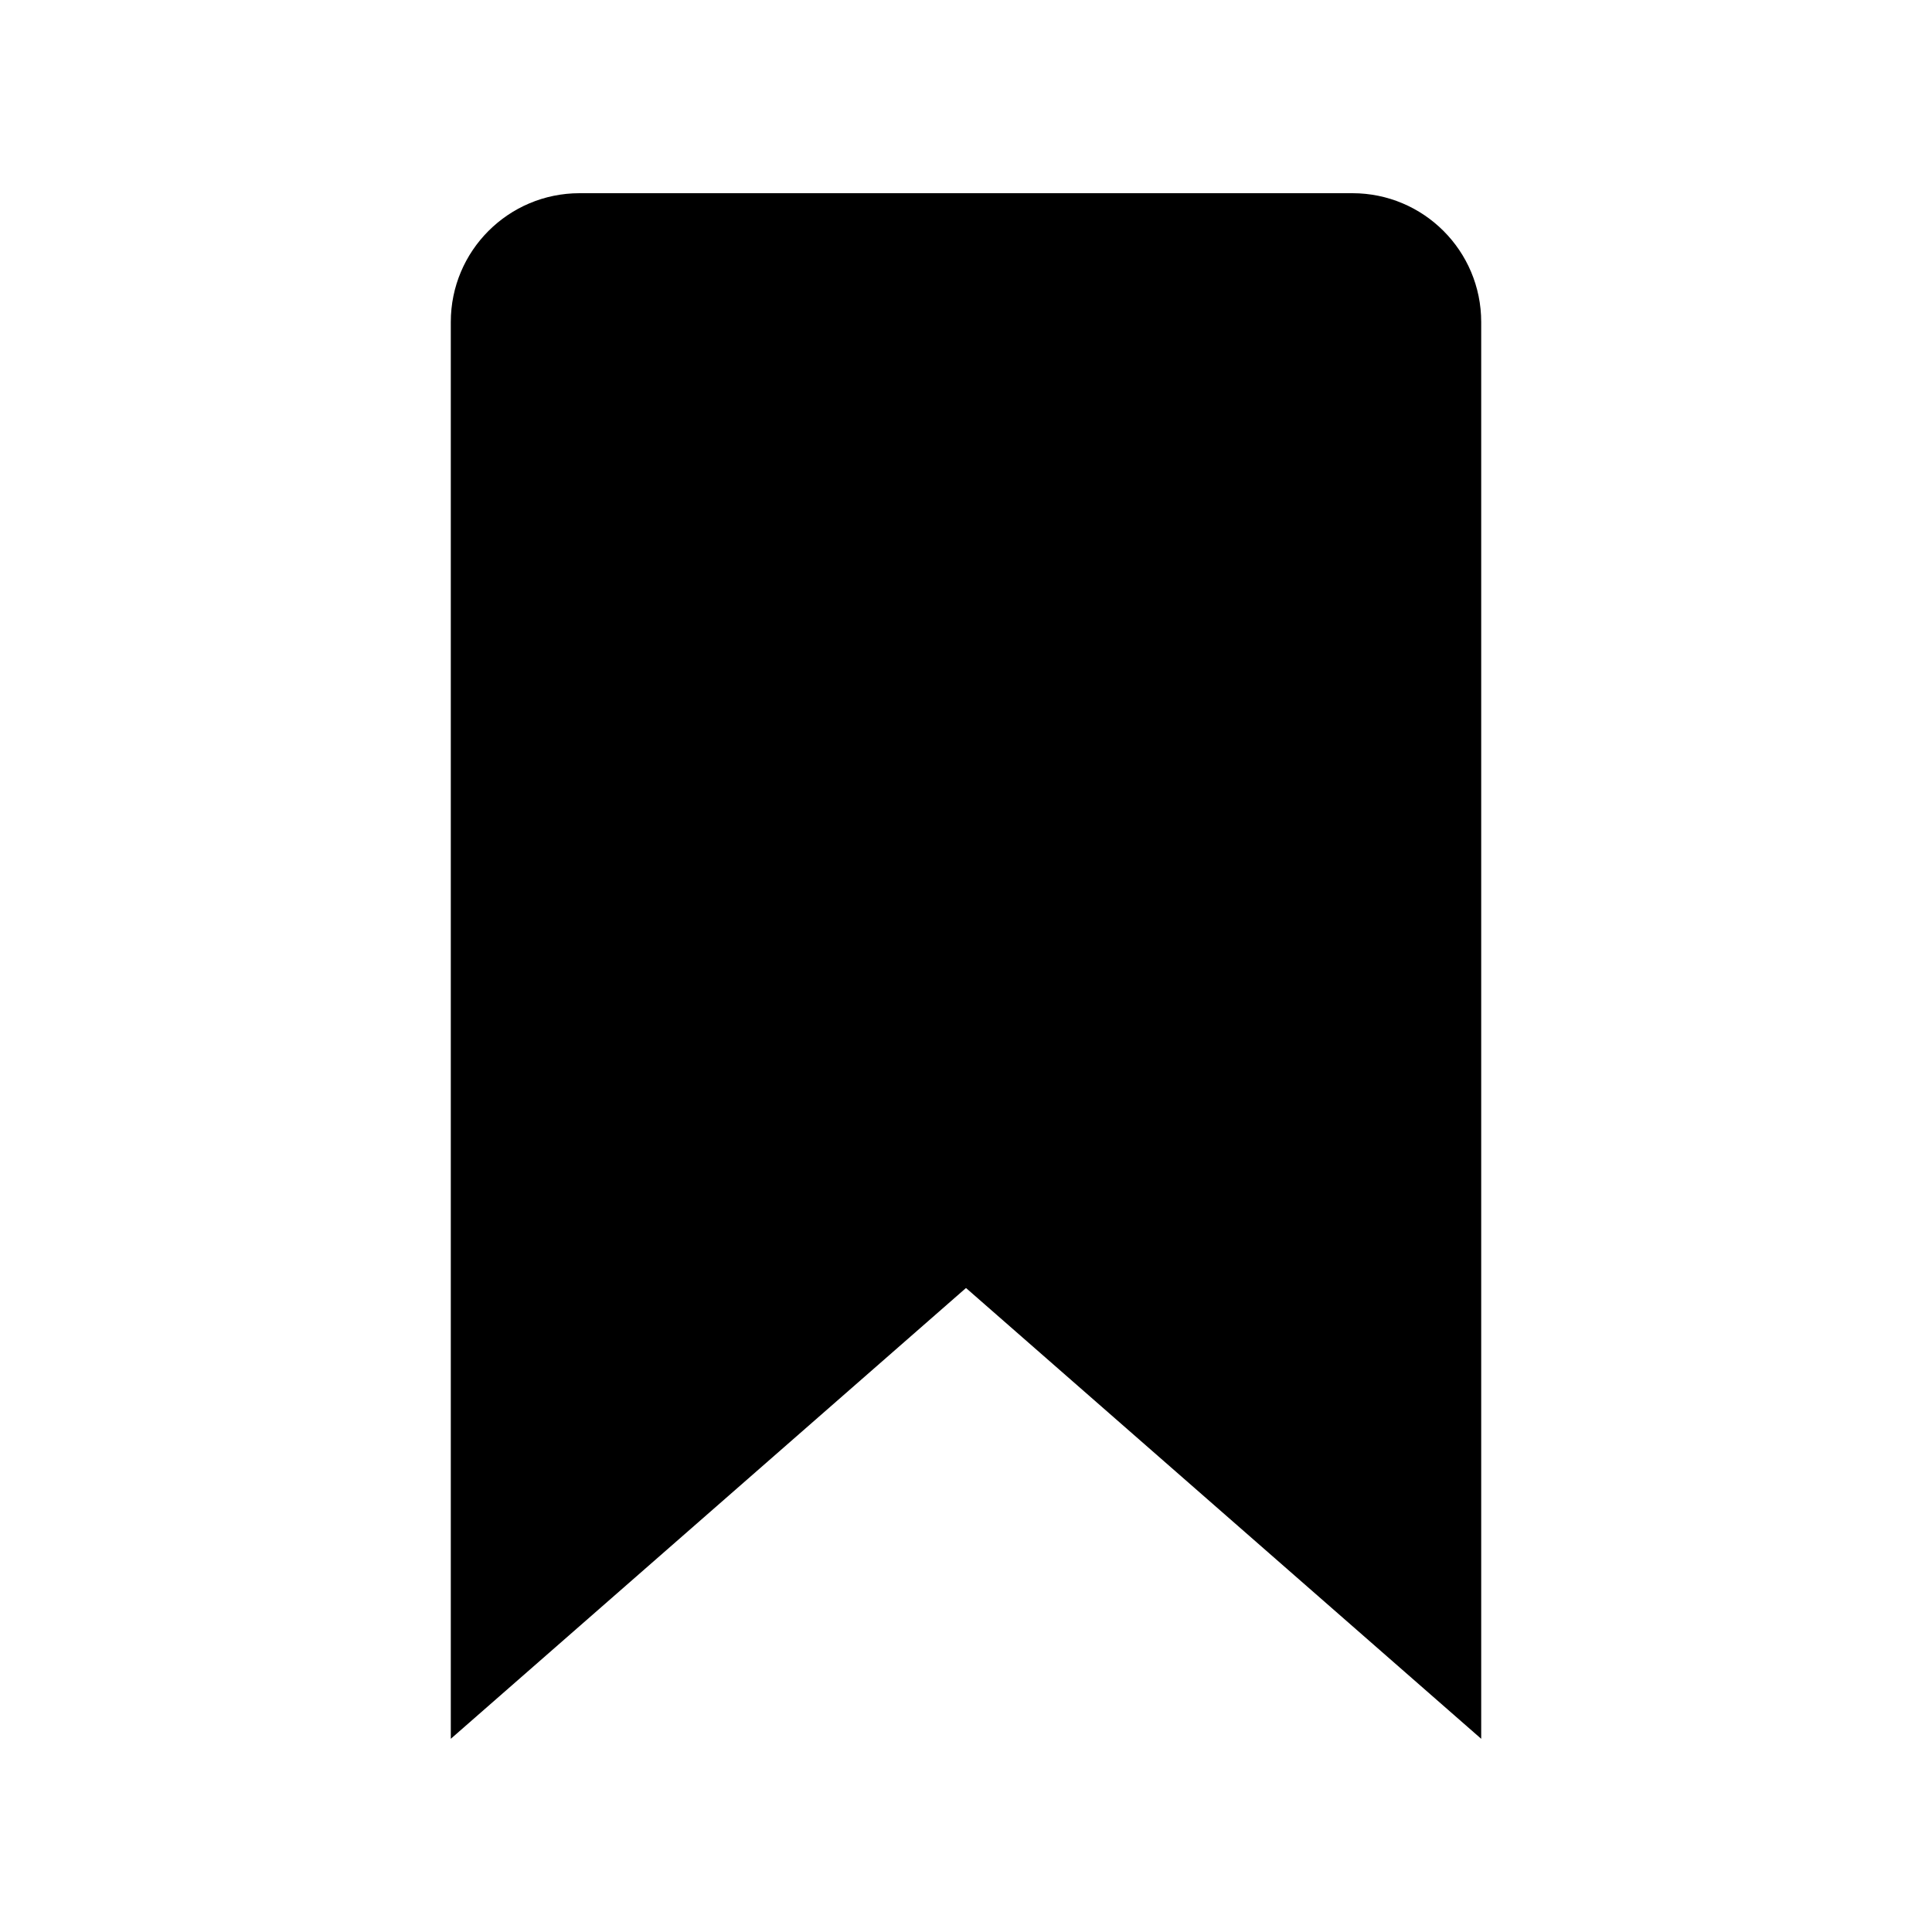
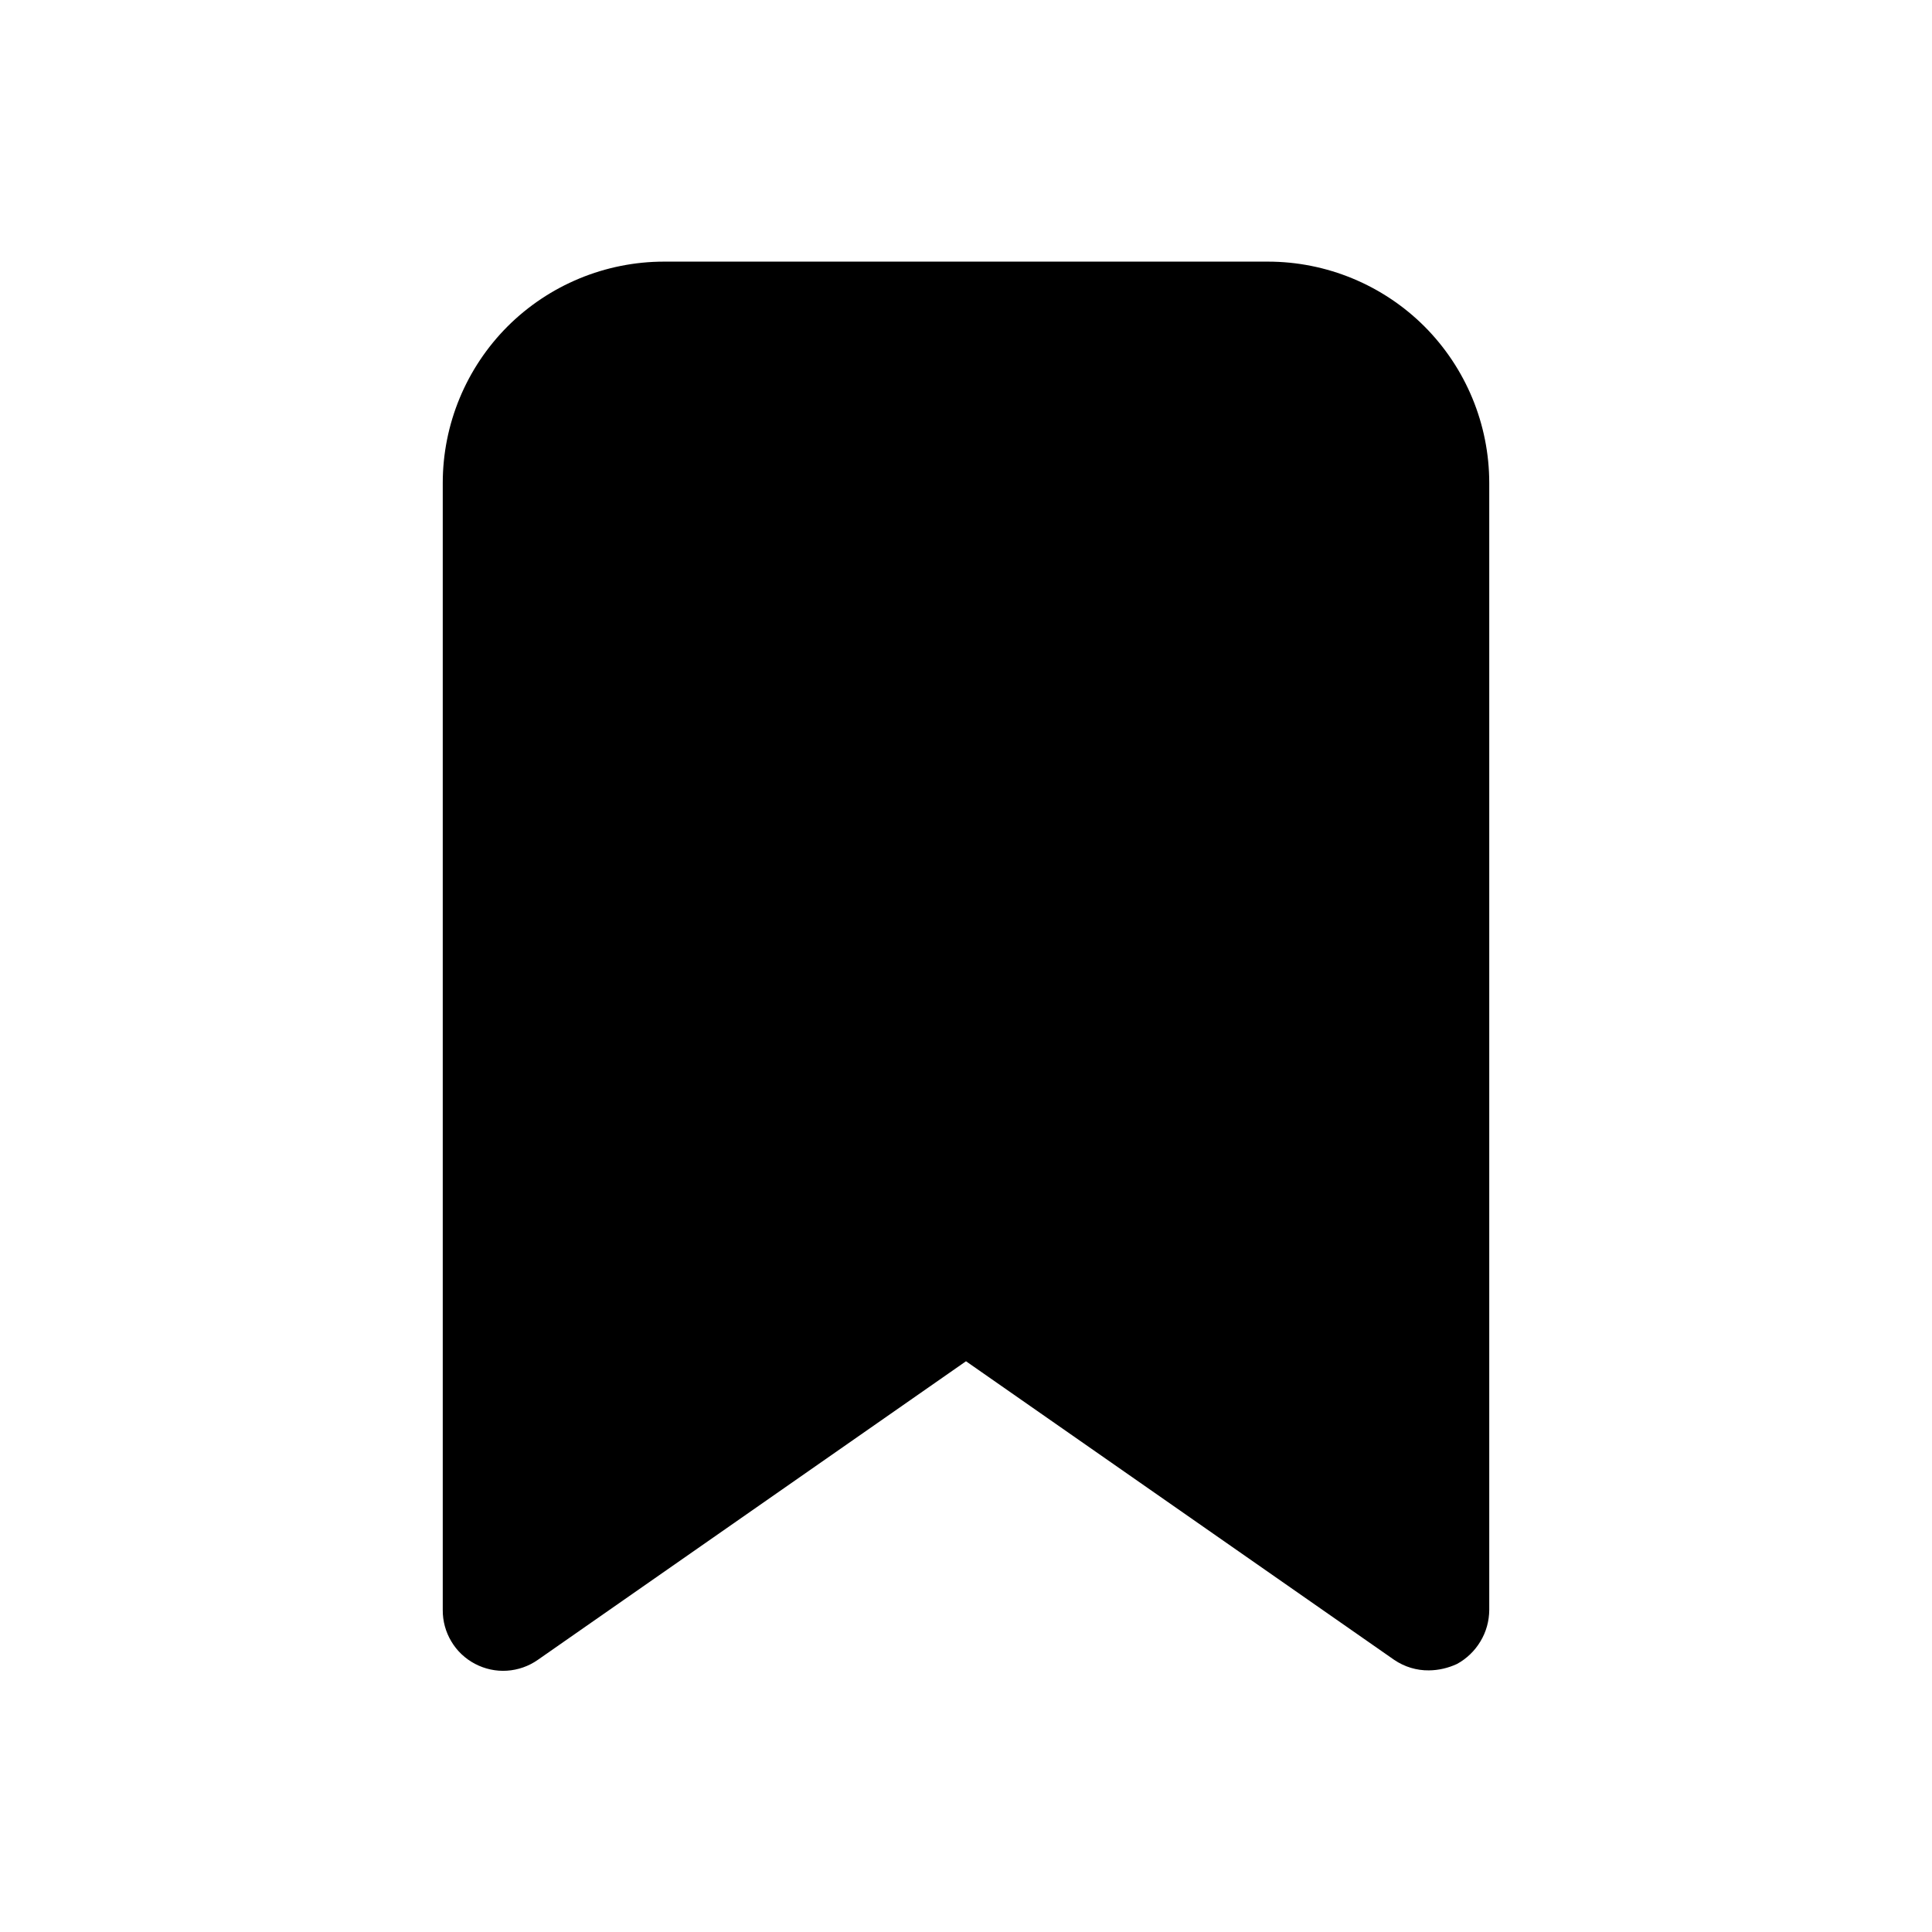
- <svg xmlns="http://www.w3.org/2000/svg" viewBox="0 0 30 30" width="30px" height="30px">
-   <path d="M23,27l-8-7l-8,7V5c0-1.105,0.895-2,2-2h12c1.105,0,2,0.895,2,2V27z" />
+ <svg xmlns="http://www.w3.org/2000/svg" width="800px" height="800px" viewBox="0 0 24 24" fill="none">
+   <path d="M15.75 3.25H8.25C7.521 3.25 6.821 3.54 6.305 4.055C5.79 4.571 5.5 5.271 5.5 6V20C5.499 20.138 5.536 20.273 5.607 20.391C5.677 20.509 5.779 20.605 5.901 20.669C6.023 20.733 6.16 20.763 6.298 20.754C6.435 20.745 6.567 20.699 6.68 20.62L12 16.91L17.32 20.62C17.447 20.706 17.597 20.752 17.75 20.75C17.871 20.749 17.99 20.721 18.1 20.67C18.22 20.604 18.321 20.507 18.391 20.389C18.462 20.272 18.499 20.137 18.5 20V6C18.5 5.271 18.21 4.571 17.695 4.055C17.179 3.54 16.479 3.25 15.75 3.25Z" fill="#000000" />
</svg>
